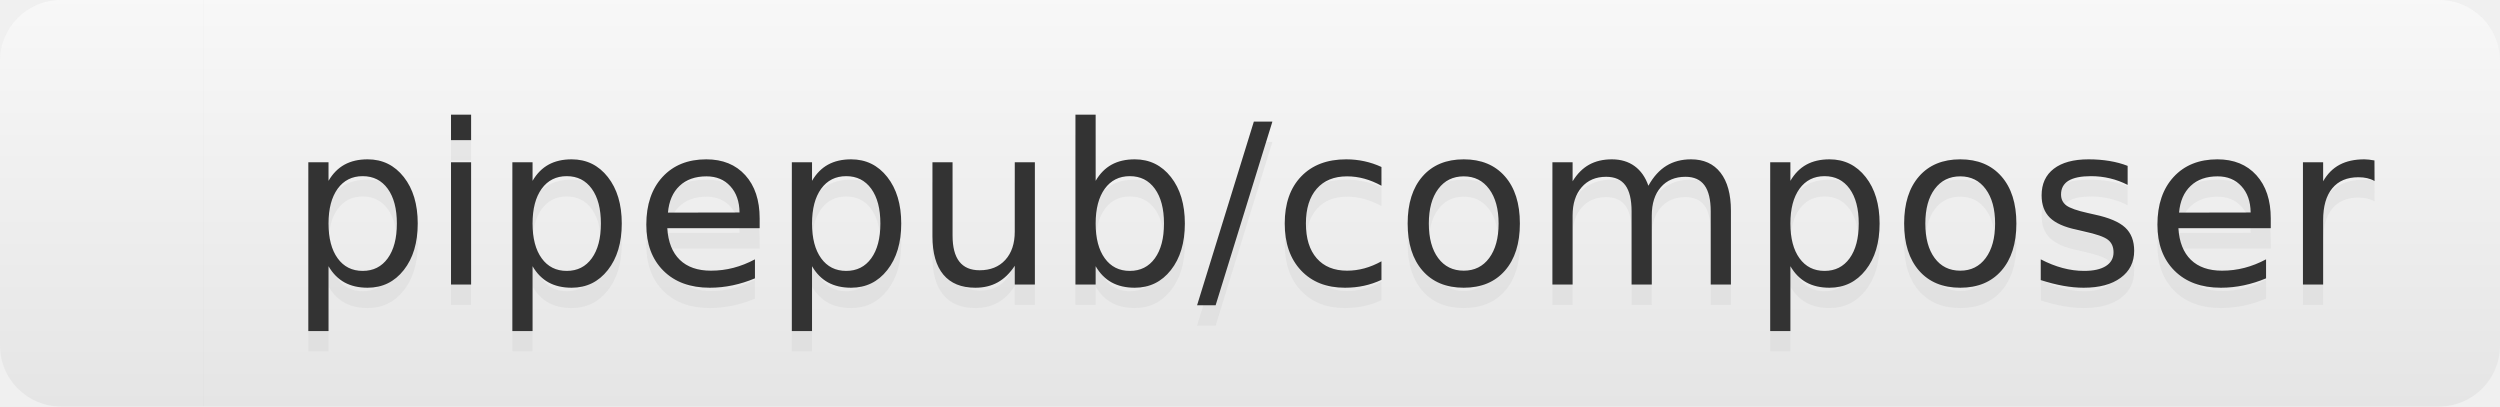
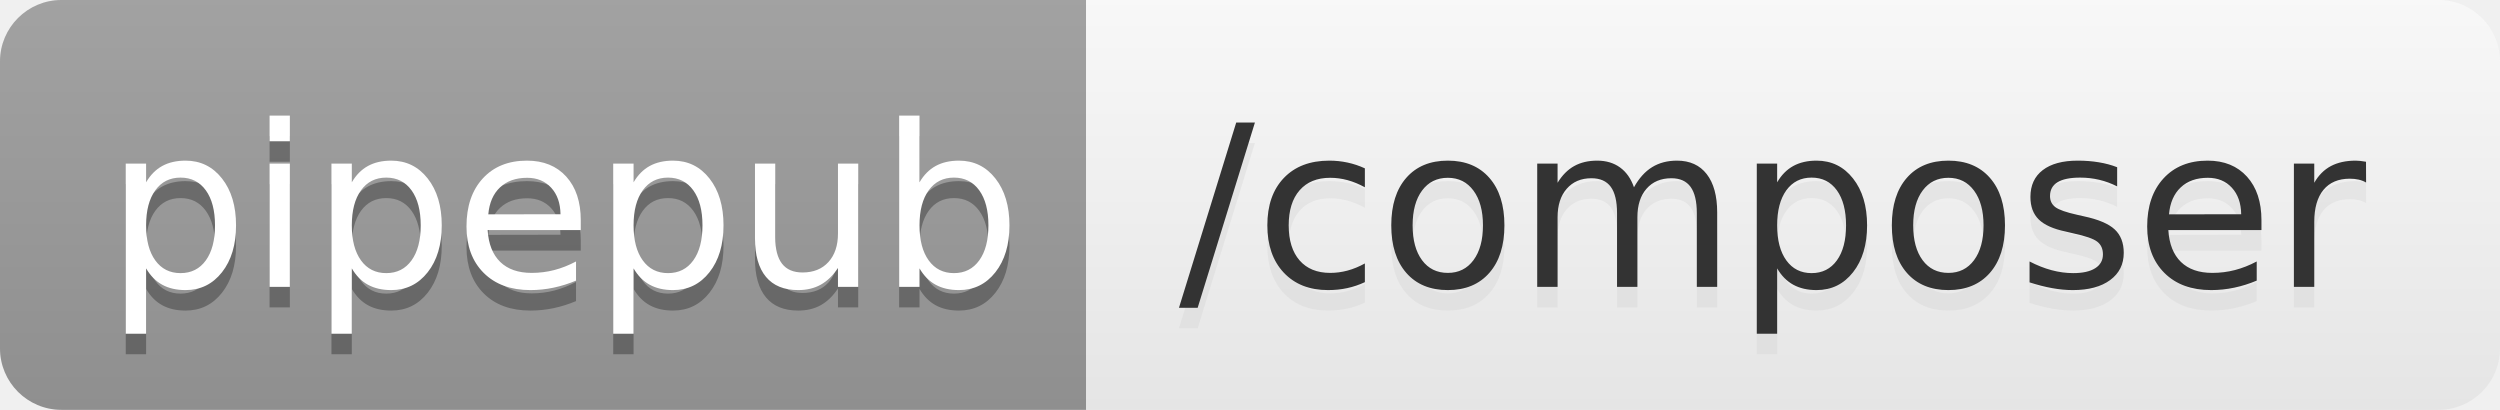
- <svg xmlns="http://www.w3.org/2000/svg" width="123" height="20" role="img" aria-label="pipepub/composer">
+ <svg xmlns="http://www.w3.org/2000/svg" width="122" height="20" role="img" aria-label="pipepub: /composer">
  <linearGradient id="s" x2="0" y2="100%">
    <stop offset="0" stop-color="#bbb" stop-opacity=".1" />
    <stop offset="1" stop-opacity=".1" />
  </linearGradient>
  <clipPath id="r">
-     <rect width="123" height="20" rx="3" fill="#fff" />
+     <rect width="122" height="20" rx="3" fill="#fff" />
  </clipPath>
  <g clip-path="url(#r)">
-     <rect width="10" height="20" fill="white" />
-     <rect x="10" width="113" height="20" fill="white" />
-     <rect width="123" height="20" fill="url(#s)" />
+     <rect width="53" height="20" fill="#9f9f9f" />
+     <rect x="53" width="69" height="20" fill="white" />
+     <rect width="122" height="20" fill="url(#s)" />
  </g>
  <g fill="#fff" text-anchor="middle" font-family="Verdana,Geneva,DejaVu Sans,sans-serif" text-rendering="geometricPrecision" font-size="110">
-     <text aria-hidden="true" x="655" y="150" fill="#ccc" fill-opacity=".3" transform="scale(.1)" textLength="1030">pipepub/composer</text>
-     <text x="655" y="140" transform="scale(.1)" fill="#333" textLength="1030">pipepub/composer</text>
+     <text aria-hidden="true" x="275" y="150" fill="#010101" fill-opacity=".3" transform="scale(.1)" textLength="430">pipepub</text>
+     <text x="275" y="140" transform="scale(.1)" fill="#fff" textLength="430">pipepub</text>
+     <text aria-hidden="true" x="865" y="150" fill="#ccc" fill-opacity=".3" transform="scale(.1)" textLength="590">/composer</text>
+     <text x="865" y="140" transform="scale(.1)" fill="#333" textLength="590">/composer</text>
  </g>
</svg>
